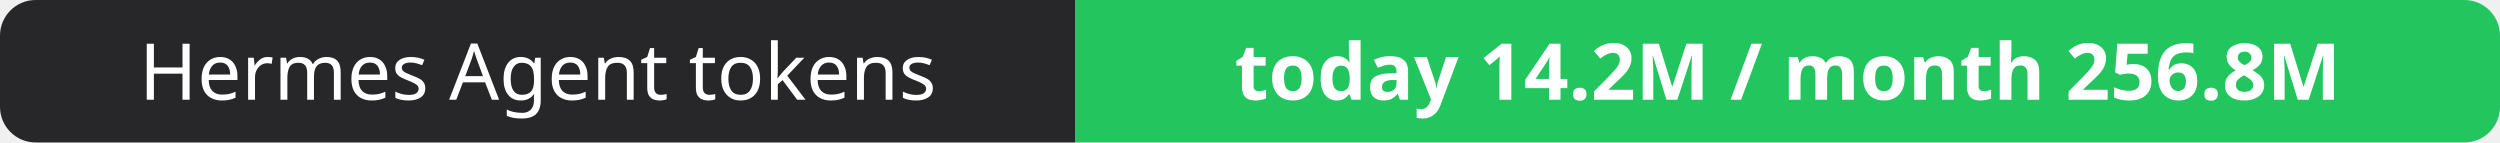
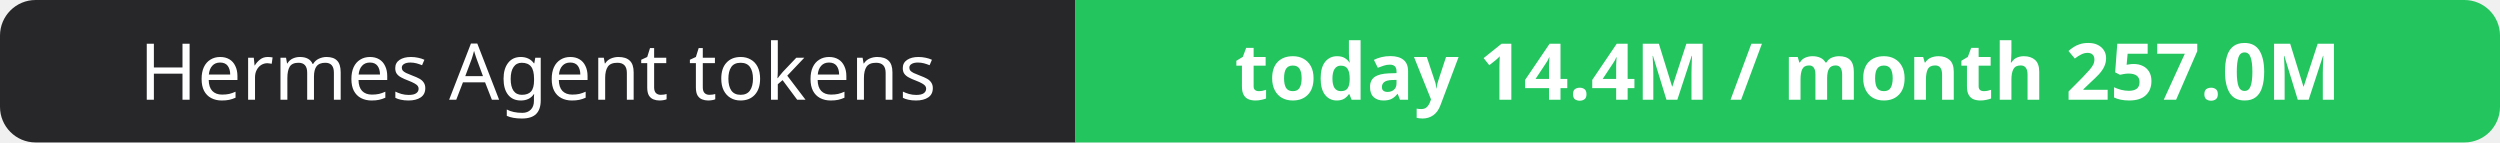
- <svg xmlns="http://www.w3.org/2000/svg" width="351" height="20" role="img" aria-label="Hermes Agent tokens: today 14.2M / month 256.8M">
+ <svg xmlns="http://www.w3.org/2000/svg" width="351" height="20" role="img" aria-label="Hermes Agent tokens: today 14.4M / month 257.0M">
  <clipPath id="r">
    <rect width="351" height="20" rx="5" fill="#fff" />
  </clipPath>
  <g clip-path="url(#r)">
    <rect width="151" height="20" fill="#27272a" />
    <rect x="151" width="200" height="20" fill="#22c55e" />
  </g>
  <g fill="#fff" text-anchor="middle" font-family="Verdana,Geneva,sans-serif" font-size="11">
    <text x="75.5" y="14">Hermes Agent tokens</text>
-     <text x="251.0" y="14" font-weight="700">today 14.2M / month 256.8M</text>
+     <text x="251.0" y="14" font-weight="700">today 14.4M / month 257.0M</text>
  </g>
</svg>
